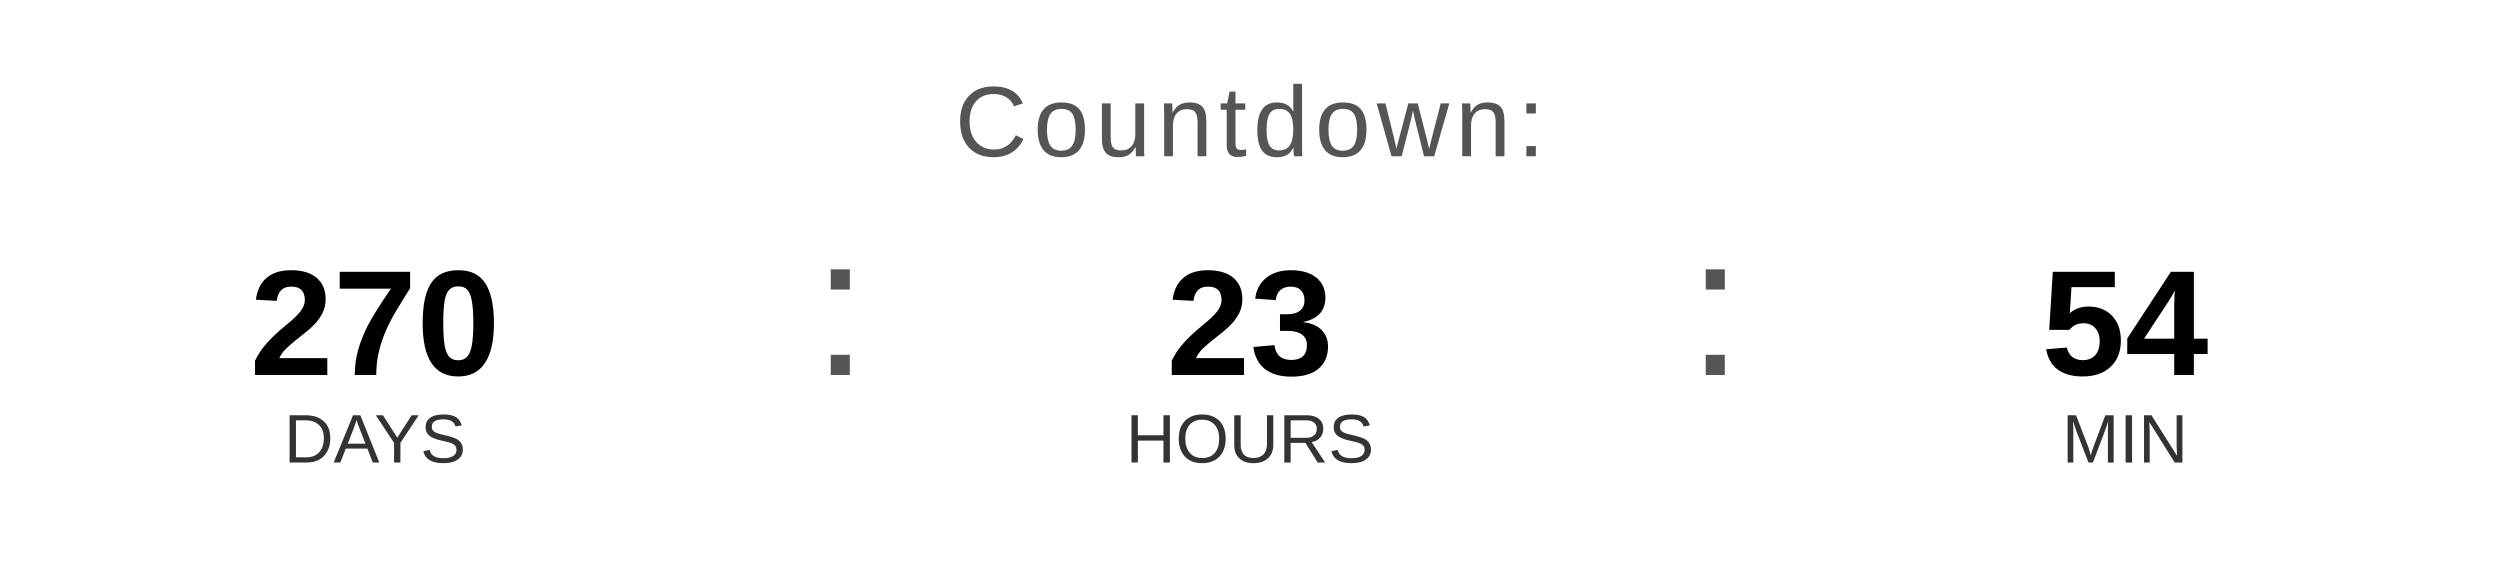
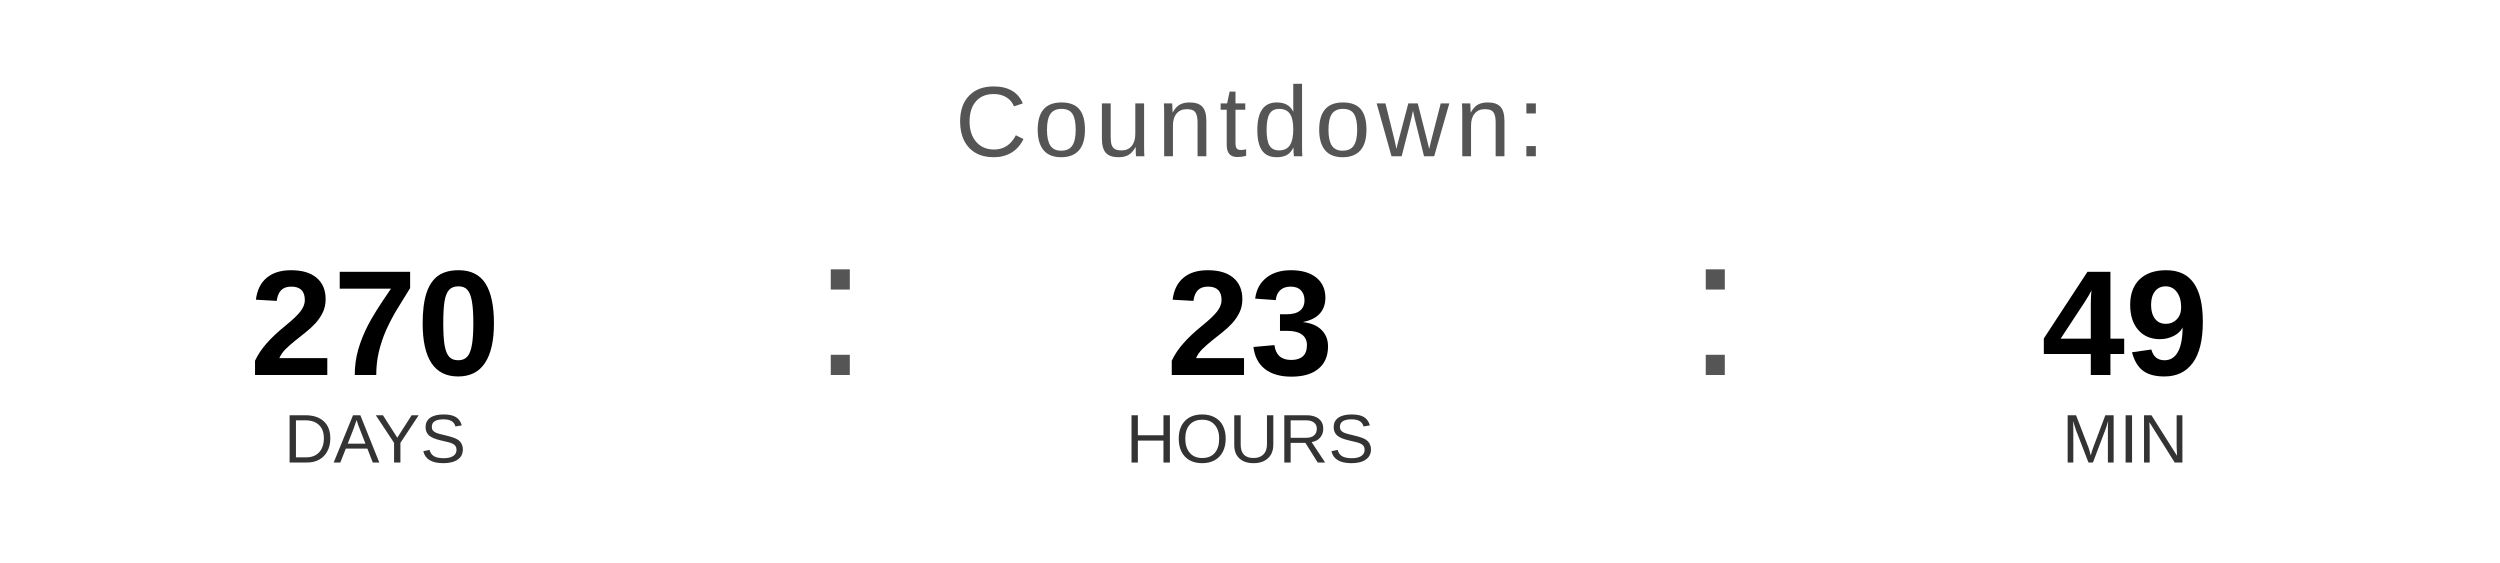
<svg xmlns="http://www.w3.org/2000/svg" width="400" height="90" viewBox="0 0 400 90">
  <text x="200" y="25" font-family="Arial, Helvetica, sans-serif" font-size="16" fill="#555555" text-anchor="middle" letter-spacing="1">
    Countdown:
  </text>
  <text x="60" y="60" font-family="Arial, Helvetica, sans-serif" font-size="24" font-weight="bold" fill="#000000" text-anchor="middle">270</text>
  <text x="60" y="74" font-family="Arial, Helvetica, sans-serif" font-size="11" fill="#333333" text-anchor="middle">DAYS</text>
  <text x="130" y="60" font-family="Arial, sans-serif" font-size="32" fill="#555555">:</text>
  <text x="200" y="60" font-family="Arial, Helvetica, sans-serif" font-size="24" font-weight="bold" fill="#000000" text-anchor="middle">23</text>
  <text x="200" y="74" font-family="Arial, Helvetica, sans-serif" font-size="11" fill="#333333" text-anchor="middle">HOURS</text>
  <text x="270" y="60" font-family="Arial, sans-serif" font-size="32" fill="#555555">:</text>
-   <text x="340" y="60" font-family="Arial, Helvetica, sans-serif" font-size="24" font-weight="bold" fill="#000000" text-anchor="middle">54</text>
+   <text x="340" y="60" font-family="Arial, Helvetica, sans-serif" font-size="24" font-weight="bold" fill="#000000" text-anchor="middle">49</text>
  <text x="340" y="74" font-family="Arial, Helvetica, sans-serif" font-size="11" fill="#333333" text-anchor="middle">MIN</text>
</svg>
